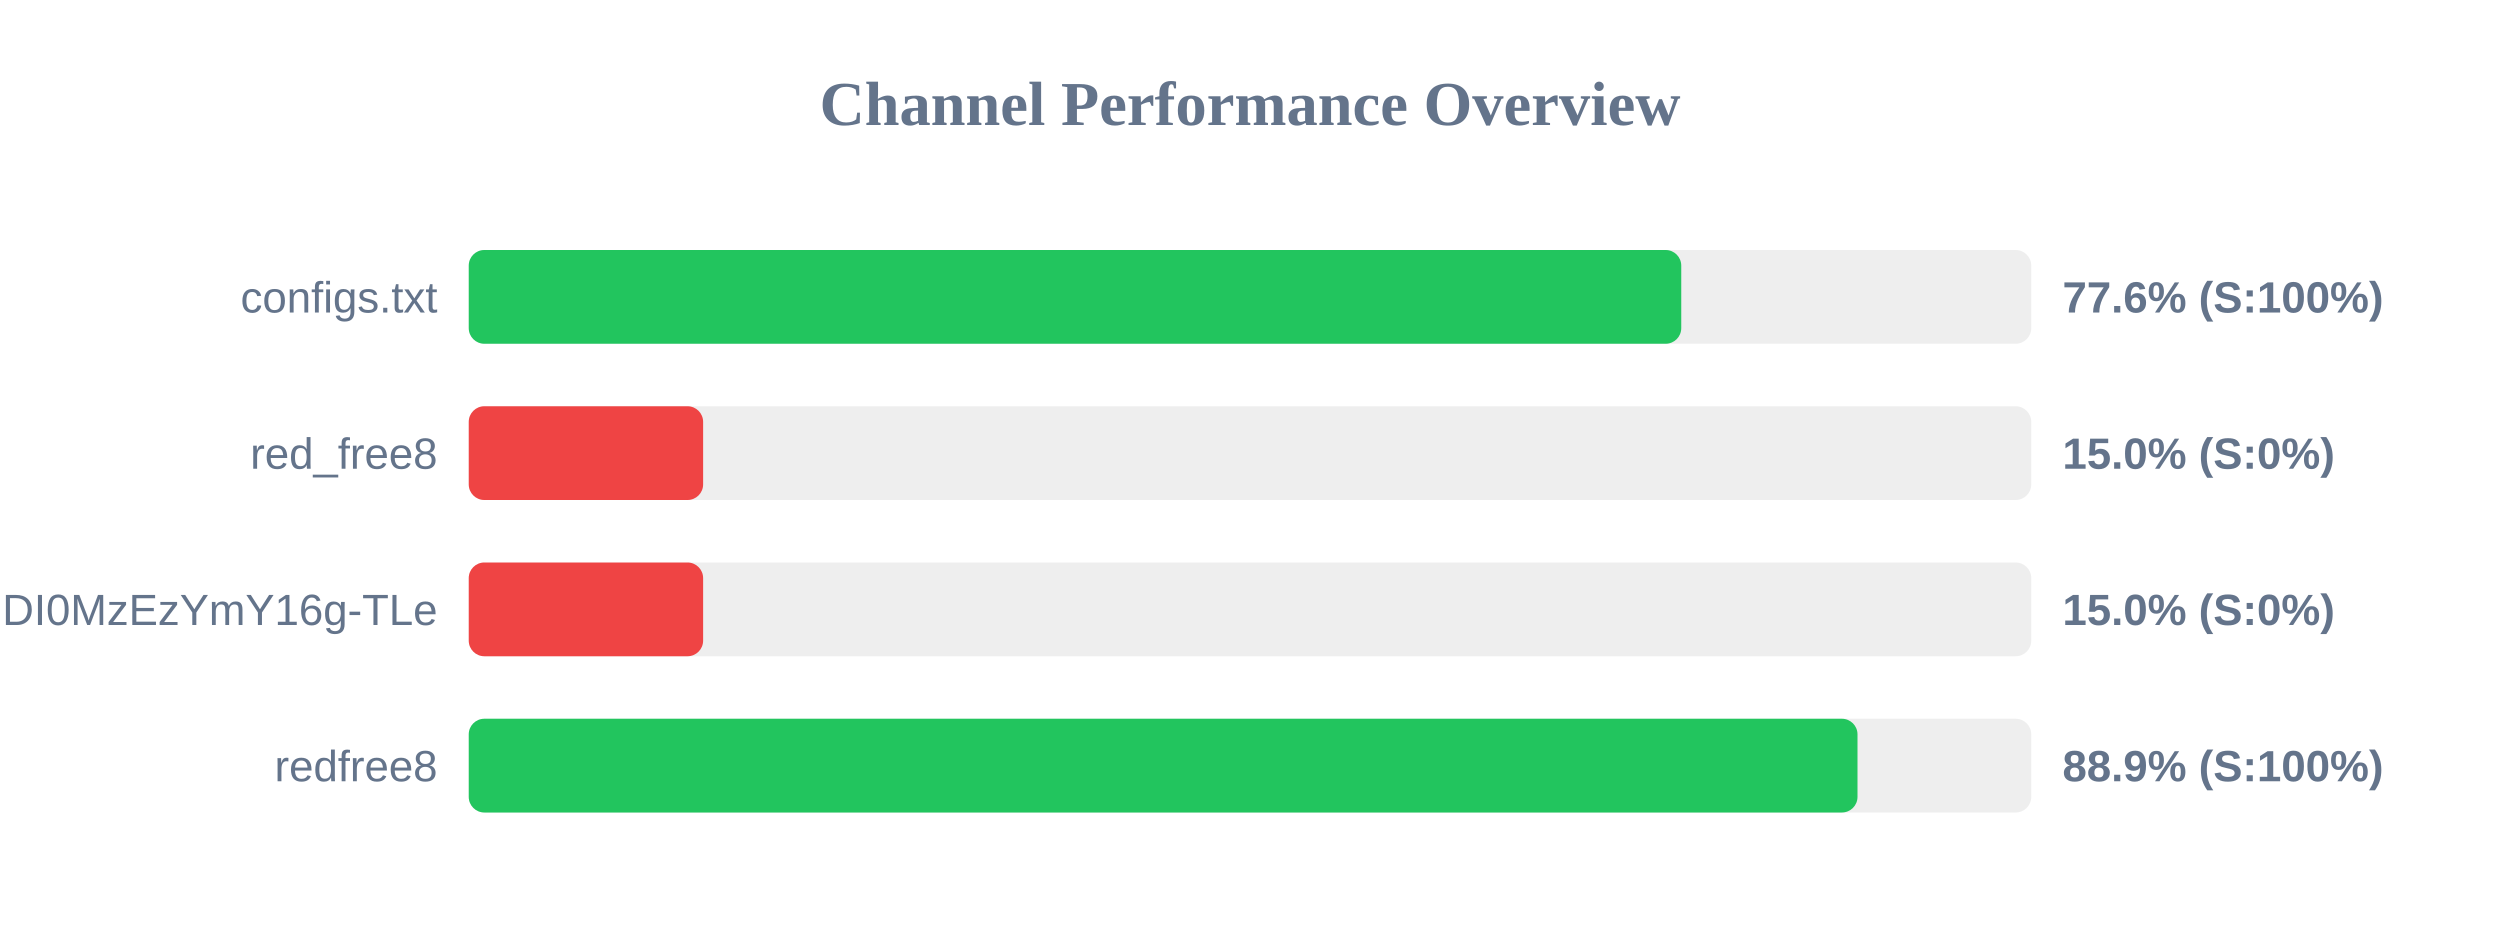
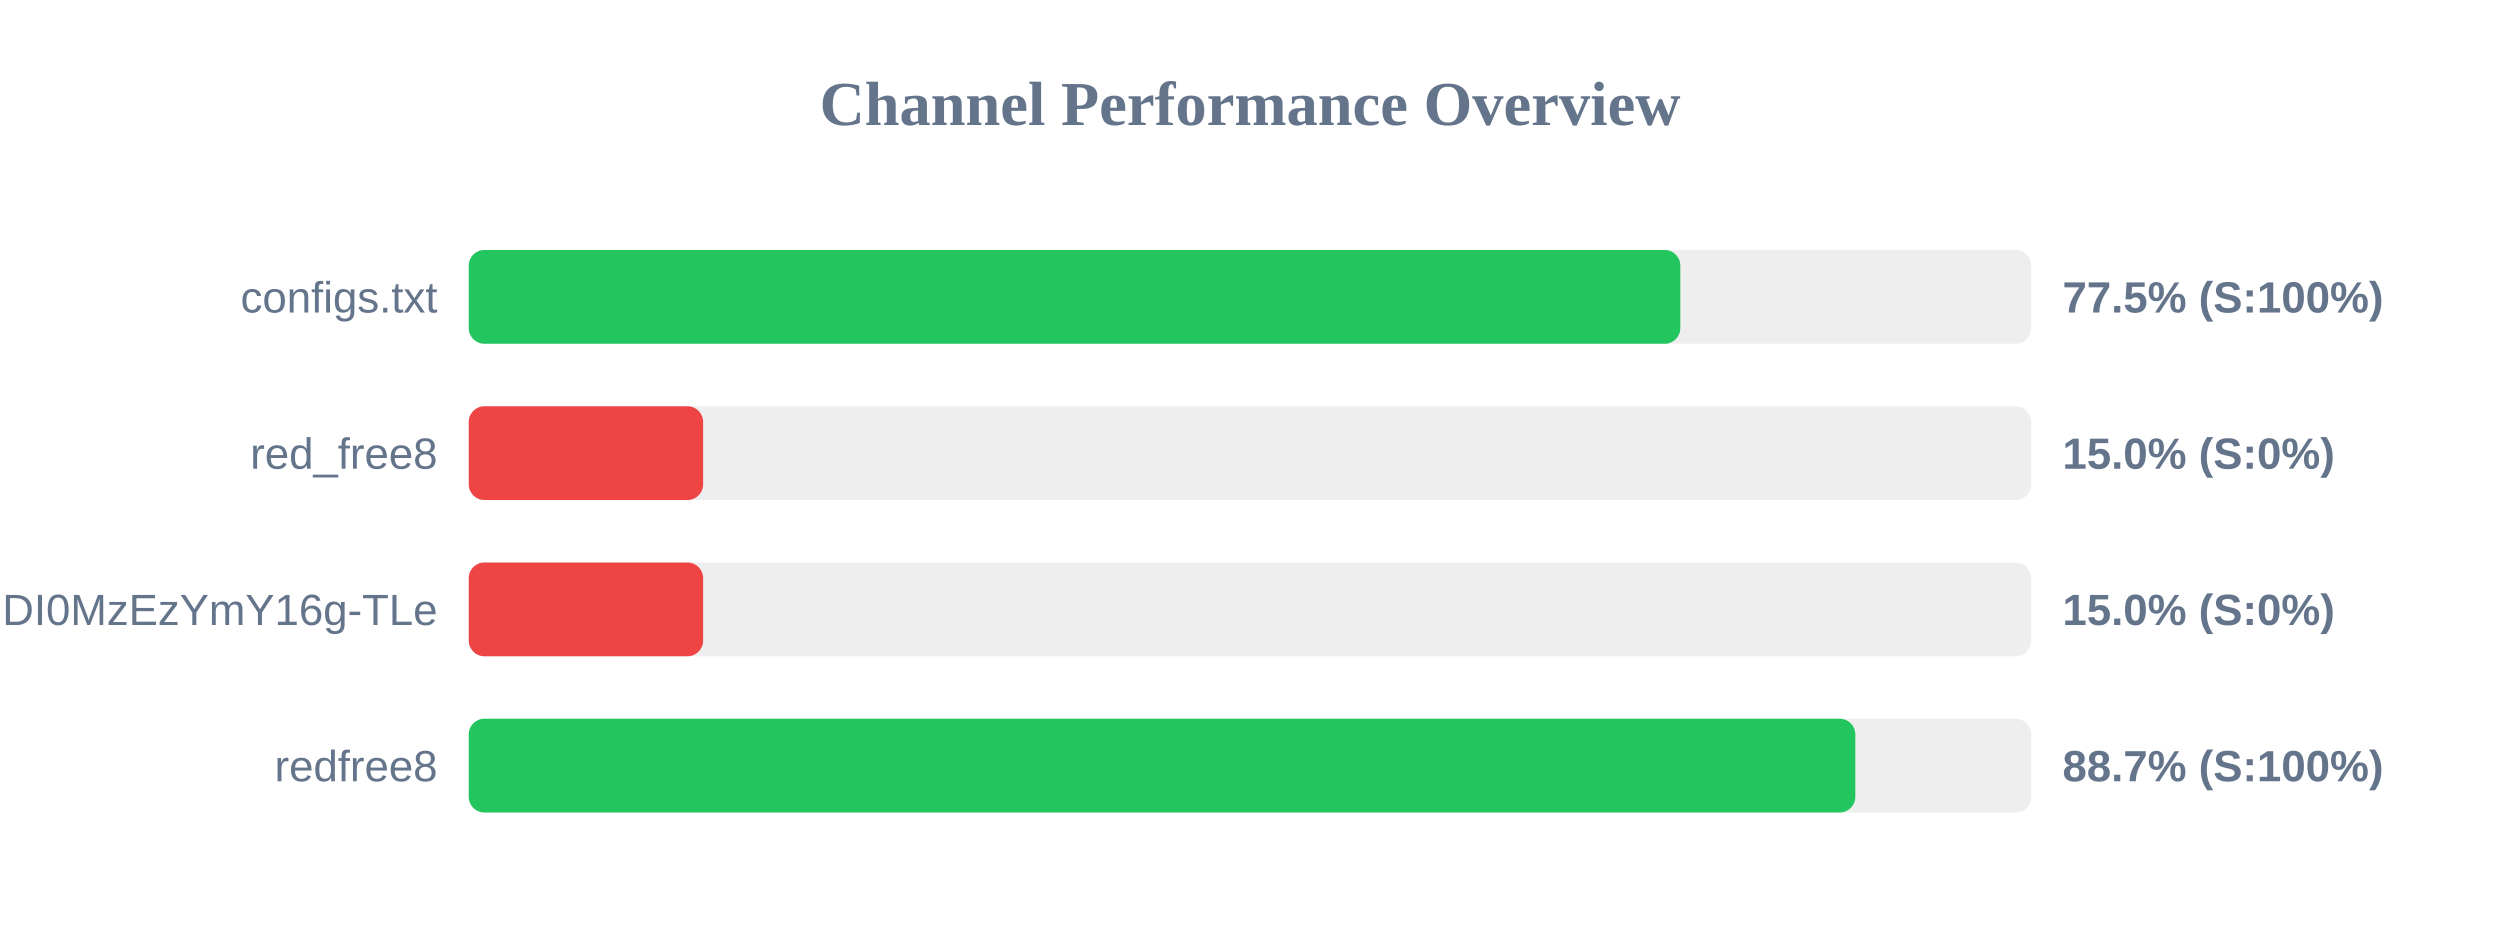
<svg xmlns="http://www.w3.org/2000/svg" width="800" height="300" version="1.1">
  <style>
        .row { font: 14px Arial; fill: #64748b; }
        .score { font: bold 14px Arial; fill: #64748b; }
    </style>
  <text x="400" y="40" text-anchor="middle" font-size="20px" font-weight="bold" fill="#64748b">Channel Performance Overview</text>
  <rect x="150" y="80" width="500" height="30" fill="#eee" rx="5" />
-   <rect x="150" y="80" width="388.0" height="30" fill="#22c55e" rx="5" />
+   <rect x="150" y="80" width="387.7" height="30" fill="#22c55e" rx="5" />
  <text x="140" y="100" text-anchor="end" class="row">configs.txt</text>
-   <text x="660" y="100" text-anchor="start" class="score">77.6% (S:100%)</text>
+   <text x="660" y="100" text-anchor="start" class="score">77.5% (S:100%)</text>
  <rect x="150" y="130" width="500" height="30" fill="#eee" rx="5" />
  <rect x="150" y="130" width="75.0" height="30" fill="#ef4444" rx="5" />
  <text x="140" y="150" text-anchor="end" class="row">red_free8</text>
  <text x="660" y="150" text-anchor="start" class="score">15.0% (S:0%)</text>
  <rect x="150" y="180" width="500" height="30" fill="#eee" rx="5" />
  <rect x="150" y="180" width="75.0" height="30" fill="#ef4444" rx="5" />
  <text x="140" y="200" text-anchor="end" class="row">NjEzODY1NDgyOCwxNzQ1NDI0MzEzYmY16g-TLe</text>
  <text x="660" y="200" text-anchor="start" class="score">15.0% (S:0%)</text>
  <rect x="150" y="230" width="500" height="30" fill="#eee" rx="5" />
-   <rect x="150" y="230" width="444.4" height="30" fill="#22c55e" rx="5" />
+   <rect x="150" y="230" width="443.7" height="30" fill="#22c55e" rx="5" />
  <text x="140" y="250" text-anchor="end" class="row">redfree8</text>
-   <text x="660" y="250" text-anchor="start" class="score">88.9% (S:100%)</text>
+   <text x="660" y="250" text-anchor="start" class="score">88.7% (S:100%)</text>
</svg>
